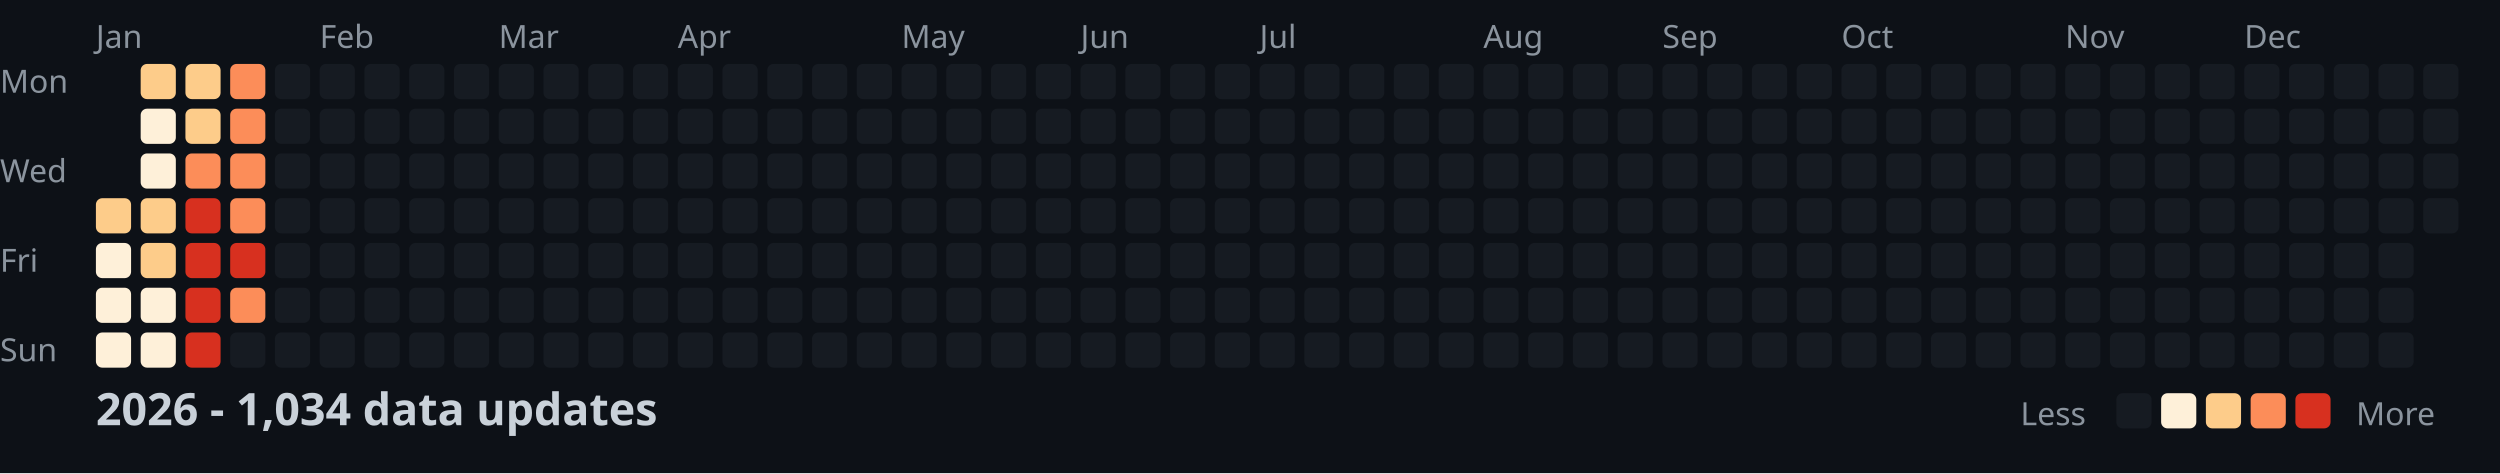
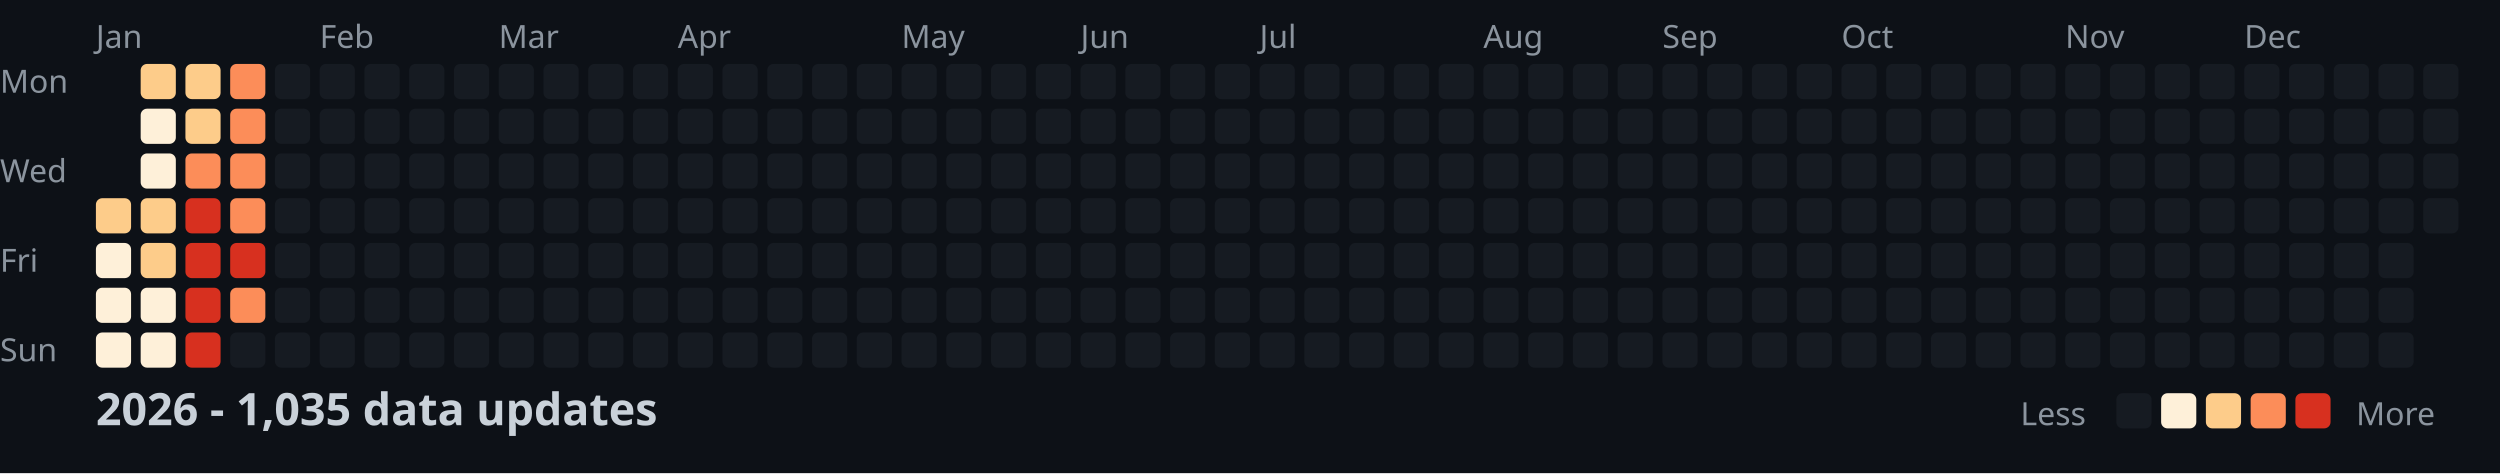
<svg xmlns="http://www.w3.org/2000/svg" width="782" height="148">
  <style>
    .month { font: 10px sans-serif; fill: #8b949e; }
    .day { font: 10px sans-serif; fill: #8b949e; }
    .title { font: bold 14px sans-serif; fill: #c9d1d9; }
    .legend { font: 10px sans-serif; fill: #8b949e; }
  </style>
  <rect width="100%" height="100%" fill="#0d1117" />
  <text x="0" y="29" class="day">Mon</text>
  <text x="0" y="57" class="day">Wed</text>
  <text x="0" y="85" class="day">Fri</text>
  <text x="0" y="113" class="day">Sun</text>
  <text x="30" y="15" class="month">Jan</text>
  <text x="100" y="15" class="month">Feb</text>
  <text x="156" y="15" class="month">Mar</text>
  <text x="212" y="15" class="month">Apr</text>
  <text x="282" y="15" class="month">May</text>
  <text x="338" y="15" class="month">Jun</text>
  <text x="394" y="15" class="month">Jul</text>
  <text x="464" y="15" class="month">Aug</text>
  <text x="520" y="15" class="month">Sep</text>
  <text x="576" y="15" class="month">Oct</text>
  <text x="646" y="15" class="month">Nov</text>
  <text x="702" y="15" class="month">Dec</text>
  <rect x="30" y="62" width="11" height="11" fill="#fdcc8a" rx="2" />
  <rect x="30" y="76" width="11" height="11" fill="#fef0d9" rx="2" />
  <rect x="30" y="90" width="11" height="11" fill="#fef0d9" rx="2" />
  <rect x="30" y="104" width="11" height="11" fill="#fef0d9" rx="2" />
  <rect x="44" y="20" width="11" height="11" fill="#fdcc8a" rx="2" />
  <rect x="44" y="34" width="11" height="11" fill="#fef0d9" rx="2" />
  <rect x="44" y="48" width="11" height="11" fill="#fef0d9" rx="2" />
  <rect x="44" y="62" width="11" height="11" fill="#fdcc8a" rx="2" />
  <rect x="44" y="76" width="11" height="11" fill="#fdcc8a" rx="2" />
  <rect x="44" y="90" width="11" height="11" fill="#fef0d9" rx="2" />
  <rect x="44" y="104" width="11" height="11" fill="#fef0d9" rx="2" />
  <rect x="58" y="20" width="11" height="11" fill="#fdcc8a" rx="2" />
  <rect x="58" y="34" width="11" height="11" fill="#fdcc8a" rx="2" />
  <rect x="58" y="48" width="11" height="11" fill="#fc8d59" rx="2" />
  <rect x="58" y="62" width="11" height="11" fill="#d7301f" rx="2" />
  <rect x="58" y="76" width="11" height="11" fill="#d7301f" rx="2" />
  <rect x="58" y="90" width="11" height="11" fill="#d7301f" rx="2" />
  <rect x="58" y="104" width="11" height="11" fill="#d7301f" rx="2" />
  <rect x="72" y="20" width="11" height="11" fill="#fc8d59" rx="2" />
  <rect x="72" y="34" width="11" height="11" fill="#fc8d59" rx="2" />
  <rect x="72" y="48" width="11" height="11" fill="#fc8d59" rx="2" />
  <rect x="72" y="62" width="11" height="11" fill="#fc8d59" rx="2" />
  <rect x="72" y="76" width="11" height="11" fill="#d7301f" rx="2" />
  <rect x="72" y="90" width="11" height="11" fill="#fc8d59" rx="2" />
  <rect x="72" y="104" width="11" height="11" fill="#161b22" rx="2" />
  <rect x="86" y="20" width="11" height="11" fill="#161b22" rx="2" />
  <rect x="86" y="34" width="11" height="11" fill="#161b22" rx="2" />
  <rect x="86" y="48" width="11" height="11" fill="#161b22" rx="2" />
  <rect x="86" y="62" width="11" height="11" fill="#161b22" rx="2" />
  <rect x="86" y="76" width="11" height="11" fill="#161b22" rx="2" />
  <rect x="86" y="90" width="11" height="11" fill="#161b22" rx="2" />
  <rect x="86" y="104" width="11" height="11" fill="#161b22" rx="2" />
  <rect x="100" y="20" width="11" height="11" fill="#161b22" rx="2" />
  <rect x="100" y="34" width="11" height="11" fill="#161b22" rx="2" />
  <rect x="100" y="48" width="11" height="11" fill="#161b22" rx="2" />
  <rect x="100" y="62" width="11" height="11" fill="#161b22" rx="2" />
  <rect x="100" y="76" width="11" height="11" fill="#161b22" rx="2" />
  <rect x="100" y="90" width="11" height="11" fill="#161b22" rx="2" />
  <rect x="100" y="104" width="11" height="11" fill="#161b22" rx="2" />
  <rect x="114" y="20" width="11" height="11" fill="#161b22" rx="2" />
  <rect x="114" y="34" width="11" height="11" fill="#161b22" rx="2" />
  <rect x="114" y="48" width="11" height="11" fill="#161b22" rx="2" />
  <rect x="114" y="62" width="11" height="11" fill="#161b22" rx="2" />
  <rect x="114" y="76" width="11" height="11" fill="#161b22" rx="2" />
  <rect x="114" y="90" width="11" height="11" fill="#161b22" rx="2" />
  <rect x="114" y="104" width="11" height="11" fill="#161b22" rx="2" />
  <rect x="128" y="20" width="11" height="11" fill="#161b22" rx="2" />
  <rect x="128" y="34" width="11" height="11" fill="#161b22" rx="2" />
  <rect x="128" y="48" width="11" height="11" fill="#161b22" rx="2" />
  <rect x="128" y="62" width="11" height="11" fill="#161b22" rx="2" />
  <rect x="128" y="76" width="11" height="11" fill="#161b22" rx="2" />
  <rect x="128" y="90" width="11" height="11" fill="#161b22" rx="2" />
  <rect x="128" y="104" width="11" height="11" fill="#161b22" rx="2" />
  <rect x="142" y="20" width="11" height="11" fill="#161b22" rx="2" />
  <rect x="142" y="34" width="11" height="11" fill="#161b22" rx="2" />
  <rect x="142" y="48" width="11" height="11" fill="#161b22" rx="2" />
  <rect x="142" y="62" width="11" height="11" fill="#161b22" rx="2" />
  <rect x="142" y="76" width="11" height="11" fill="#161b22" rx="2" />
  <rect x="142" y="90" width="11" height="11" fill="#161b22" rx="2" />
  <rect x="142" y="104" width="11" height="11" fill="#161b22" rx="2" />
  <rect x="156" y="20" width="11" height="11" fill="#161b22" rx="2" />
  <rect x="156" y="34" width="11" height="11" fill="#161b22" rx="2" />
  <rect x="156" y="48" width="11" height="11" fill="#161b22" rx="2" />
  <rect x="156" y="62" width="11" height="11" fill="#161b22" rx="2" />
  <rect x="156" y="76" width="11" height="11" fill="#161b22" rx="2" />
  <rect x="156" y="90" width="11" height="11" fill="#161b22" rx="2" />
  <rect x="156" y="104" width="11" height="11" fill="#161b22" rx="2" />
  <rect x="170" y="20" width="11" height="11" fill="#161b22" rx="2" />
  <rect x="170" y="34" width="11" height="11" fill="#161b22" rx="2" />
  <rect x="170" y="48" width="11" height="11" fill="#161b22" rx="2" />
  <rect x="170" y="62" width="11" height="11" fill="#161b22" rx="2" />
  <rect x="170" y="76" width="11" height="11" fill="#161b22" rx="2" />
  <rect x="170" y="90" width="11" height="11" fill="#161b22" rx="2" />
  <rect x="170" y="104" width="11" height="11" fill="#161b22" rx="2" />
  <rect x="184" y="20" width="11" height="11" fill="#161b22" rx="2" />
  <rect x="184" y="34" width="11" height="11" fill="#161b22" rx="2" />
  <rect x="184" y="48" width="11" height="11" fill="#161b22" rx="2" />
  <rect x="184" y="62" width="11" height="11" fill="#161b22" rx="2" />
  <rect x="184" y="76" width="11" height="11" fill="#161b22" rx="2" />
  <rect x="184" y="90" width="11" height="11" fill="#161b22" rx="2" />
  <rect x="184" y="104" width="11" height="11" fill="#161b22" rx="2" />
  <rect x="198" y="20" width="11" height="11" fill="#161b22" rx="2" />
  <rect x="198" y="34" width="11" height="11" fill="#161b22" rx="2" />
  <rect x="198" y="48" width="11" height="11" fill="#161b22" rx="2" />
  <rect x="198" y="62" width="11" height="11" fill="#161b22" rx="2" />
  <rect x="198" y="76" width="11" height="11" fill="#161b22" rx="2" />
  <rect x="198" y="90" width="11" height="11" fill="#161b22" rx="2" />
  <rect x="198" y="104" width="11" height="11" fill="#161b22" rx="2" />
  <rect x="212" y="20" width="11" height="11" fill="#161b22" rx="2" />
  <rect x="212" y="34" width="11" height="11" fill="#161b22" rx="2" />
  <rect x="212" y="48" width="11" height="11" fill="#161b22" rx="2" />
  <rect x="212" y="62" width="11" height="11" fill="#161b22" rx="2" />
  <rect x="212" y="76" width="11" height="11" fill="#161b22" rx="2" />
  <rect x="212" y="90" width="11" height="11" fill="#161b22" rx="2" />
  <rect x="212" y="104" width="11" height="11" fill="#161b22" rx="2" />
  <rect x="226" y="20" width="11" height="11" fill="#161b22" rx="2" />
  <rect x="226" y="34" width="11" height="11" fill="#161b22" rx="2" />
  <rect x="226" y="48" width="11" height="11" fill="#161b22" rx="2" />
  <rect x="226" y="62" width="11" height="11" fill="#161b22" rx="2" />
  <rect x="226" y="76" width="11" height="11" fill="#161b22" rx="2" />
  <rect x="226" y="90" width="11" height="11" fill="#161b22" rx="2" />
  <rect x="226" y="104" width="11" height="11" fill="#161b22" rx="2" />
  <rect x="240" y="20" width="11" height="11" fill="#161b22" rx="2" />
  <rect x="240" y="34" width="11" height="11" fill="#161b22" rx="2" />
  <rect x="240" y="48" width="11" height="11" fill="#161b22" rx="2" />
  <rect x="240" y="62" width="11" height="11" fill="#161b22" rx="2" />
  <rect x="240" y="76" width="11" height="11" fill="#161b22" rx="2" />
  <rect x="240" y="90" width="11" height="11" fill="#161b22" rx="2" />
  <rect x="240" y="104" width="11" height="11" fill="#161b22" rx="2" />
  <rect x="254" y="20" width="11" height="11" fill="#161b22" rx="2" />
  <rect x="254" y="34" width="11" height="11" fill="#161b22" rx="2" />
  <rect x="254" y="48" width="11" height="11" fill="#161b22" rx="2" />
  <rect x="254" y="62" width="11" height="11" fill="#161b22" rx="2" />
  <rect x="254" y="76" width="11" height="11" fill="#161b22" rx="2" />
  <rect x="254" y="90" width="11" height="11" fill="#161b22" rx="2" />
  <rect x="254" y="104" width="11" height="11" fill="#161b22" rx="2" />
  <rect x="268" y="20" width="11" height="11" fill="#161b22" rx="2" />
  <rect x="268" y="34" width="11" height="11" fill="#161b22" rx="2" />
  <rect x="268" y="48" width="11" height="11" fill="#161b22" rx="2" />
  <rect x="268" y="62" width="11" height="11" fill="#161b22" rx="2" />
  <rect x="268" y="76" width="11" height="11" fill="#161b22" rx="2" />
  <rect x="268" y="90" width="11" height="11" fill="#161b22" rx="2" />
  <rect x="268" y="104" width="11" height="11" fill="#161b22" rx="2" />
  <rect x="282" y="20" width="11" height="11" fill="#161b22" rx="2" />
  <rect x="282" y="34" width="11" height="11" fill="#161b22" rx="2" />
  <rect x="282" y="48" width="11" height="11" fill="#161b22" rx="2" />
  <rect x="282" y="62" width="11" height="11" fill="#161b22" rx="2" />
  <rect x="282" y="76" width="11" height="11" fill="#161b22" rx="2" />
  <rect x="282" y="90" width="11" height="11" fill="#161b22" rx="2" />
  <rect x="282" y="104" width="11" height="11" fill="#161b22" rx="2" />
  <rect x="296" y="20" width="11" height="11" fill="#161b22" rx="2" />
  <rect x="296" y="34" width="11" height="11" fill="#161b22" rx="2" />
  <rect x="296" y="48" width="11" height="11" fill="#161b22" rx="2" />
  <rect x="296" y="62" width="11" height="11" fill="#161b22" rx="2" />
  <rect x="296" y="76" width="11" height="11" fill="#161b22" rx="2" />
  <rect x="296" y="90" width="11" height="11" fill="#161b22" rx="2" />
  <rect x="296" y="104" width="11" height="11" fill="#161b22" rx="2" />
  <rect x="310" y="20" width="11" height="11" fill="#161b22" rx="2" />
  <rect x="310" y="34" width="11" height="11" fill="#161b22" rx="2" />
  <rect x="310" y="48" width="11" height="11" fill="#161b22" rx="2" />
  <rect x="310" y="62" width="11" height="11" fill="#161b22" rx="2" />
  <rect x="310" y="76" width="11" height="11" fill="#161b22" rx="2" />
  <rect x="310" y="90" width="11" height="11" fill="#161b22" rx="2" />
  <rect x="310" y="104" width="11" height="11" fill="#161b22" rx="2" />
  <rect x="324" y="20" width="11" height="11" fill="#161b22" rx="2" />
  <rect x="324" y="34" width="11" height="11" fill="#161b22" rx="2" />
  <rect x="324" y="48" width="11" height="11" fill="#161b22" rx="2" />
  <rect x="324" y="62" width="11" height="11" fill="#161b22" rx="2" />
  <rect x="324" y="76" width="11" height="11" fill="#161b22" rx="2" />
  <rect x="324" y="90" width="11" height="11" fill="#161b22" rx="2" />
  <rect x="324" y="104" width="11" height="11" fill="#161b22" rx="2" />
  <rect x="338" y="20" width="11" height="11" fill="#161b22" rx="2" />
  <rect x="338" y="34" width="11" height="11" fill="#161b22" rx="2" />
  <rect x="338" y="48" width="11" height="11" fill="#161b22" rx="2" />
  <rect x="338" y="62" width="11" height="11" fill="#161b22" rx="2" />
  <rect x="338" y="76" width="11" height="11" fill="#161b22" rx="2" />
  <rect x="338" y="90" width="11" height="11" fill="#161b22" rx="2" />
  <rect x="338" y="104" width="11" height="11" fill="#161b22" rx="2" />
  <rect x="352" y="20" width="11" height="11" fill="#161b22" rx="2" />
  <rect x="352" y="34" width="11" height="11" fill="#161b22" rx="2" />
  <rect x="352" y="48" width="11" height="11" fill="#161b22" rx="2" />
  <rect x="352" y="62" width="11" height="11" fill="#161b22" rx="2" />
  <rect x="352" y="76" width="11" height="11" fill="#161b22" rx="2" />
  <rect x="352" y="90" width="11" height="11" fill="#161b22" rx="2" />
  <rect x="352" y="104" width="11" height="11" fill="#161b22" rx="2" />
  <rect x="366" y="20" width="11" height="11" fill="#161b22" rx="2" />
  <rect x="366" y="34" width="11" height="11" fill="#161b22" rx="2" />
  <rect x="366" y="48" width="11" height="11" fill="#161b22" rx="2" />
  <rect x="366" y="62" width="11" height="11" fill="#161b22" rx="2" />
  <rect x="366" y="76" width="11" height="11" fill="#161b22" rx="2" />
  <rect x="366" y="90" width="11" height="11" fill="#161b22" rx="2" />
  <rect x="366" y="104" width="11" height="11" fill="#161b22" rx="2" />
  <rect x="380" y="20" width="11" height="11" fill="#161b22" rx="2" />
  <rect x="380" y="34" width="11" height="11" fill="#161b22" rx="2" />
  <rect x="380" y="48" width="11" height="11" fill="#161b22" rx="2" />
  <rect x="380" y="62" width="11" height="11" fill="#161b22" rx="2" />
  <rect x="380" y="76" width="11" height="11" fill="#161b22" rx="2" />
  <rect x="380" y="90" width="11" height="11" fill="#161b22" rx="2" />
  <rect x="380" y="104" width="11" height="11" fill="#161b22" rx="2" />
  <rect x="394" y="20" width="11" height="11" fill="#161b22" rx="2" />
  <rect x="394" y="34" width="11" height="11" fill="#161b22" rx="2" />
  <rect x="394" y="48" width="11" height="11" fill="#161b22" rx="2" />
  <rect x="394" y="62" width="11" height="11" fill="#161b22" rx="2" />
  <rect x="394" y="76" width="11" height="11" fill="#161b22" rx="2" />
  <rect x="394" y="90" width="11" height="11" fill="#161b22" rx="2" />
  <rect x="394" y="104" width="11" height="11" fill="#161b22" rx="2" />
  <rect x="408" y="20" width="11" height="11" fill="#161b22" rx="2" />
  <rect x="408" y="34" width="11" height="11" fill="#161b22" rx="2" />
  <rect x="408" y="48" width="11" height="11" fill="#161b22" rx="2" />
  <rect x="408" y="62" width="11" height="11" fill="#161b22" rx="2" />
  <rect x="408" y="76" width="11" height="11" fill="#161b22" rx="2" />
  <rect x="408" y="90" width="11" height="11" fill="#161b22" rx="2" />
  <rect x="408" y="104" width="11" height="11" fill="#161b22" rx="2" />
  <rect x="422" y="20" width="11" height="11" fill="#161b22" rx="2" />
  <rect x="422" y="34" width="11" height="11" fill="#161b22" rx="2" />
  <rect x="422" y="48" width="11" height="11" fill="#161b22" rx="2" />
  <rect x="422" y="62" width="11" height="11" fill="#161b22" rx="2" />
  <rect x="422" y="76" width="11" height="11" fill="#161b22" rx="2" />
  <rect x="422" y="90" width="11" height="11" fill="#161b22" rx="2" />
  <rect x="422" y="104" width="11" height="11" fill="#161b22" rx="2" />
  <rect x="436" y="20" width="11" height="11" fill="#161b22" rx="2" />
  <rect x="436" y="34" width="11" height="11" fill="#161b22" rx="2" />
  <rect x="436" y="48" width="11" height="11" fill="#161b22" rx="2" />
  <rect x="436" y="62" width="11" height="11" fill="#161b22" rx="2" />
  <rect x="436" y="76" width="11" height="11" fill="#161b22" rx="2" />
  <rect x="436" y="90" width="11" height="11" fill="#161b22" rx="2" />
  <rect x="436" y="104" width="11" height="11" fill="#161b22" rx="2" />
  <rect x="450" y="20" width="11" height="11" fill="#161b22" rx="2" />
  <rect x="450" y="34" width="11" height="11" fill="#161b22" rx="2" />
  <rect x="450" y="48" width="11" height="11" fill="#161b22" rx="2" />
  <rect x="450" y="62" width="11" height="11" fill="#161b22" rx="2" />
  <rect x="450" y="76" width="11" height="11" fill="#161b22" rx="2" />
  <rect x="450" y="90" width="11" height="11" fill="#161b22" rx="2" />
  <rect x="450" y="104" width="11" height="11" fill="#161b22" rx="2" />
  <rect x="464" y="20" width="11" height="11" fill="#161b22" rx="2" />
  <rect x="464" y="34" width="11" height="11" fill="#161b22" rx="2" />
  <rect x="464" y="48" width="11" height="11" fill="#161b22" rx="2" />
  <rect x="464" y="62" width="11" height="11" fill="#161b22" rx="2" />
  <rect x="464" y="76" width="11" height="11" fill="#161b22" rx="2" />
  <rect x="464" y="90" width="11" height="11" fill="#161b22" rx="2" />
  <rect x="464" y="104" width="11" height="11" fill="#161b22" rx="2" />
  <rect x="478" y="20" width="11" height="11" fill="#161b22" rx="2" />
  <rect x="478" y="34" width="11" height="11" fill="#161b22" rx="2" />
  <rect x="478" y="48" width="11" height="11" fill="#161b22" rx="2" />
  <rect x="478" y="62" width="11" height="11" fill="#161b22" rx="2" />
  <rect x="478" y="76" width="11" height="11" fill="#161b22" rx="2" />
  <rect x="478" y="90" width="11" height="11" fill="#161b22" rx="2" />
  <rect x="478" y="104" width="11" height="11" fill="#161b22" rx="2" />
  <rect x="492" y="20" width="11" height="11" fill="#161b22" rx="2" />
  <rect x="492" y="34" width="11" height="11" fill="#161b22" rx="2" />
  <rect x="492" y="48" width="11" height="11" fill="#161b22" rx="2" />
  <rect x="492" y="62" width="11" height="11" fill="#161b22" rx="2" />
  <rect x="492" y="76" width="11" height="11" fill="#161b22" rx="2" />
  <rect x="492" y="90" width="11" height="11" fill="#161b22" rx="2" />
  <rect x="492" y="104" width="11" height="11" fill="#161b22" rx="2" />
  <rect x="506" y="20" width="11" height="11" fill="#161b22" rx="2" />
  <rect x="506" y="34" width="11" height="11" fill="#161b22" rx="2" />
  <rect x="506" y="48" width="11" height="11" fill="#161b22" rx="2" />
  <rect x="506" y="62" width="11" height="11" fill="#161b22" rx="2" />
  <rect x="506" y="76" width="11" height="11" fill="#161b22" rx="2" />
  <rect x="506" y="90" width="11" height="11" fill="#161b22" rx="2" />
  <rect x="506" y="104" width="11" height="11" fill="#161b22" rx="2" />
  <rect x="520" y="20" width="11" height="11" fill="#161b22" rx="2" />
  <rect x="520" y="34" width="11" height="11" fill="#161b22" rx="2" />
  <rect x="520" y="48" width="11" height="11" fill="#161b22" rx="2" />
  <rect x="520" y="62" width="11" height="11" fill="#161b22" rx="2" />
  <rect x="520" y="76" width="11" height="11" fill="#161b22" rx="2" />
  <rect x="520" y="90" width="11" height="11" fill="#161b22" rx="2" />
  <rect x="520" y="104" width="11" height="11" fill="#161b22" rx="2" />
  <rect x="534" y="20" width="11" height="11" fill="#161b22" rx="2" />
  <rect x="534" y="34" width="11" height="11" fill="#161b22" rx="2" />
  <rect x="534" y="48" width="11" height="11" fill="#161b22" rx="2" />
  <rect x="534" y="62" width="11" height="11" fill="#161b22" rx="2" />
  <rect x="534" y="76" width="11" height="11" fill="#161b22" rx="2" />
  <rect x="534" y="90" width="11" height="11" fill="#161b22" rx="2" />
  <rect x="534" y="104" width="11" height="11" fill="#161b22" rx="2" />
  <rect x="548" y="20" width="11" height="11" fill="#161b22" rx="2" />
  <rect x="548" y="34" width="11" height="11" fill="#161b22" rx="2" />
  <rect x="548" y="48" width="11" height="11" fill="#161b22" rx="2" />
  <rect x="548" y="62" width="11" height="11" fill="#161b22" rx="2" />
  <rect x="548" y="76" width="11" height="11" fill="#161b22" rx="2" />
  <rect x="548" y="90" width="11" height="11" fill="#161b22" rx="2" />
  <rect x="548" y="104" width="11" height="11" fill="#161b22" rx="2" />
  <rect x="562" y="20" width="11" height="11" fill="#161b22" rx="2" />
  <rect x="562" y="34" width="11" height="11" fill="#161b22" rx="2" />
  <rect x="562" y="48" width="11" height="11" fill="#161b22" rx="2" />
  <rect x="562" y="62" width="11" height="11" fill="#161b22" rx="2" />
  <rect x="562" y="76" width="11" height="11" fill="#161b22" rx="2" />
  <rect x="562" y="90" width="11" height="11" fill="#161b22" rx="2" />
  <rect x="562" y="104" width="11" height="11" fill="#161b22" rx="2" />
  <rect x="576" y="20" width="11" height="11" fill="#161b22" rx="2" />
  <rect x="576" y="34" width="11" height="11" fill="#161b22" rx="2" />
  <rect x="576" y="48" width="11" height="11" fill="#161b22" rx="2" />
  <rect x="576" y="62" width="11" height="11" fill="#161b22" rx="2" />
  <rect x="576" y="76" width="11" height="11" fill="#161b22" rx="2" />
  <rect x="576" y="90" width="11" height="11" fill="#161b22" rx="2" />
  <rect x="576" y="104" width="11" height="11" fill="#161b22" rx="2" />
  <rect x="590" y="20" width="11" height="11" fill="#161b22" rx="2" />
  <rect x="590" y="34" width="11" height="11" fill="#161b22" rx="2" />
  <rect x="590" y="48" width="11" height="11" fill="#161b22" rx="2" />
  <rect x="590" y="62" width="11" height="11" fill="#161b22" rx="2" />
  <rect x="590" y="76" width="11" height="11" fill="#161b22" rx="2" />
  <rect x="590" y="90" width="11" height="11" fill="#161b22" rx="2" />
  <rect x="590" y="104" width="11" height="11" fill="#161b22" rx="2" />
  <rect x="604" y="20" width="11" height="11" fill="#161b22" rx="2" />
  <rect x="604" y="34" width="11" height="11" fill="#161b22" rx="2" />
  <rect x="604" y="48" width="11" height="11" fill="#161b22" rx="2" />
  <rect x="604" y="62" width="11" height="11" fill="#161b22" rx="2" />
  <rect x="604" y="76" width="11" height="11" fill="#161b22" rx="2" />
  <rect x="604" y="90" width="11" height="11" fill="#161b22" rx="2" />
  <rect x="604" y="104" width="11" height="11" fill="#161b22" rx="2" />
  <rect x="618" y="20" width="11" height="11" fill="#161b22" rx="2" />
  <rect x="618" y="34" width="11" height="11" fill="#161b22" rx="2" />
  <rect x="618" y="48" width="11" height="11" fill="#161b22" rx="2" />
  <rect x="618" y="62" width="11" height="11" fill="#161b22" rx="2" />
  <rect x="618" y="76" width="11" height="11" fill="#161b22" rx="2" />
  <rect x="618" y="90" width="11" height="11" fill="#161b22" rx="2" />
  <rect x="618" y="104" width="11" height="11" fill="#161b22" rx="2" />
  <rect x="632" y="20" width="11" height="11" fill="#161b22" rx="2" />
  <rect x="632" y="34" width="11" height="11" fill="#161b22" rx="2" />
  <rect x="632" y="48" width="11" height="11" fill="#161b22" rx="2" />
  <rect x="632" y="62" width="11" height="11" fill="#161b22" rx="2" />
  <rect x="632" y="76" width="11" height="11" fill="#161b22" rx="2" />
  <rect x="632" y="90" width="11" height="11" fill="#161b22" rx="2" />
  <rect x="632" y="104" width="11" height="11" fill="#161b22" rx="2" />
  <rect x="646" y="20" width="11" height="11" fill="#161b22" rx="2" />
  <rect x="646" y="34" width="11" height="11" fill="#161b22" rx="2" />
  <rect x="646" y="48" width="11" height="11" fill="#161b22" rx="2" />
  <rect x="646" y="62" width="11" height="11" fill="#161b22" rx="2" />
  <rect x="646" y="76" width="11" height="11" fill="#161b22" rx="2" />
  <rect x="646" y="90" width="11" height="11" fill="#161b22" rx="2" />
  <rect x="646" y="104" width="11" height="11" fill="#161b22" rx="2" />
  <rect x="660" y="20" width="11" height="11" fill="#161b22" rx="2" />
  <rect x="660" y="34" width="11" height="11" fill="#161b22" rx="2" />
  <rect x="660" y="48" width="11" height="11" fill="#161b22" rx="2" />
  <rect x="660" y="62" width="11" height="11" fill="#161b22" rx="2" />
  <rect x="660" y="76" width="11" height="11" fill="#161b22" rx="2" />
  <rect x="660" y="90" width="11" height="11" fill="#161b22" rx="2" />
  <rect x="660" y="104" width="11" height="11" fill="#161b22" rx="2" />
  <rect x="674" y="20" width="11" height="11" fill="#161b22" rx="2" />
  <rect x="674" y="34" width="11" height="11" fill="#161b22" rx="2" />
  <rect x="674" y="48" width="11" height="11" fill="#161b22" rx="2" />
  <rect x="674" y="62" width="11" height="11" fill="#161b22" rx="2" />
  <rect x="674" y="76" width="11" height="11" fill="#161b22" rx="2" />
  <rect x="674" y="90" width="11" height="11" fill="#161b22" rx="2" />
  <rect x="674" y="104" width="11" height="11" fill="#161b22" rx="2" />
  <rect x="688" y="20" width="11" height="11" fill="#161b22" rx="2" />
  <rect x="688" y="34" width="11" height="11" fill="#161b22" rx="2" />
  <rect x="688" y="48" width="11" height="11" fill="#161b22" rx="2" />
  <rect x="688" y="62" width="11" height="11" fill="#161b22" rx="2" />
  <rect x="688" y="76" width="11" height="11" fill="#161b22" rx="2" />
  <rect x="688" y="90" width="11" height="11" fill="#161b22" rx="2" />
  <rect x="688" y="104" width="11" height="11" fill="#161b22" rx="2" />
  <rect x="702" y="20" width="11" height="11" fill="#161b22" rx="2" />
  <rect x="702" y="34" width="11" height="11" fill="#161b22" rx="2" />
  <rect x="702" y="48" width="11" height="11" fill="#161b22" rx="2" />
  <rect x="702" y="62" width="11" height="11" fill="#161b22" rx="2" />
  <rect x="702" y="76" width="11" height="11" fill="#161b22" rx="2" />
  <rect x="702" y="90" width="11" height="11" fill="#161b22" rx="2" />
  <rect x="702" y="104" width="11" height="11" fill="#161b22" rx="2" />
  <rect x="716" y="20" width="11" height="11" fill="#161b22" rx="2" />
  <rect x="716" y="34" width="11" height="11" fill="#161b22" rx="2" />
  <rect x="716" y="48" width="11" height="11" fill="#161b22" rx="2" />
  <rect x="716" y="62" width="11" height="11" fill="#161b22" rx="2" />
  <rect x="716" y="76" width="11" height="11" fill="#161b22" rx="2" />
  <rect x="716" y="90" width="11" height="11" fill="#161b22" rx="2" />
  <rect x="716" y="104" width="11" height="11" fill="#161b22" rx="2" />
  <rect x="730" y="20" width="11" height="11" fill="#161b22" rx="2" />
  <rect x="730" y="34" width="11" height="11" fill="#161b22" rx="2" />
  <rect x="730" y="48" width="11" height="11" fill="#161b22" rx="2" />
  <rect x="730" y="62" width="11" height="11" fill="#161b22" rx="2" />
  <rect x="730" y="76" width="11" height="11" fill="#161b22" rx="2" />
  <rect x="730" y="90" width="11" height="11" fill="#161b22" rx="2" />
  <rect x="730" y="104" width="11" height="11" fill="#161b22" rx="2" />
  <rect x="744" y="20" width="11" height="11" fill="#161b22" rx="2" />
  <rect x="744" y="34" width="11" height="11" fill="#161b22" rx="2" />
  <rect x="744" y="48" width="11" height="11" fill="#161b22" rx="2" />
  <rect x="744" y="62" width="11" height="11" fill="#161b22" rx="2" />
  <rect x="744" y="76" width="11" height="11" fill="#161b22" rx="2" />
  <rect x="744" y="90" width="11" height="11" fill="#161b22" rx="2" />
  <rect x="744" y="104" width="11" height="11" fill="#161b22" rx="2" />
  <rect x="758" y="20" width="11" height="11" fill="#161b22" rx="2" />
  <rect x="758" y="34" width="11" height="11" fill="#161b22" rx="2" />
  <rect x="758" y="48" width="11" height="11" fill="#161b22" rx="2" />
  <rect x="758" y="62" width="11" height="11" fill="#161b22" rx="2" />
-   <text x="30" y="133" class="title">2026 - 1,034 data updates</text>
+   <text x="30" y="133" class="title">2026 - 1,035 data updates</text>
  <text x="632" y="133" class="legend">Less</text>
  <rect x="662" y="123" width="11" height="11" fill="#161b22" rx="2" />
  <rect x="676" y="123" width="11" height="11" fill="#fef0d9" rx="2" />
  <rect x="690" y="123" width="11" height="11" fill="#fdcc8a" rx="2" />
  <rect x="704" y="123" width="11" height="11" fill="#fc8d59" rx="2" />
  <rect x="718" y="123" width="11" height="11" fill="#d7301f" rx="2" />
  <text x="737" y="133" class="legend">More</text>
</svg>
